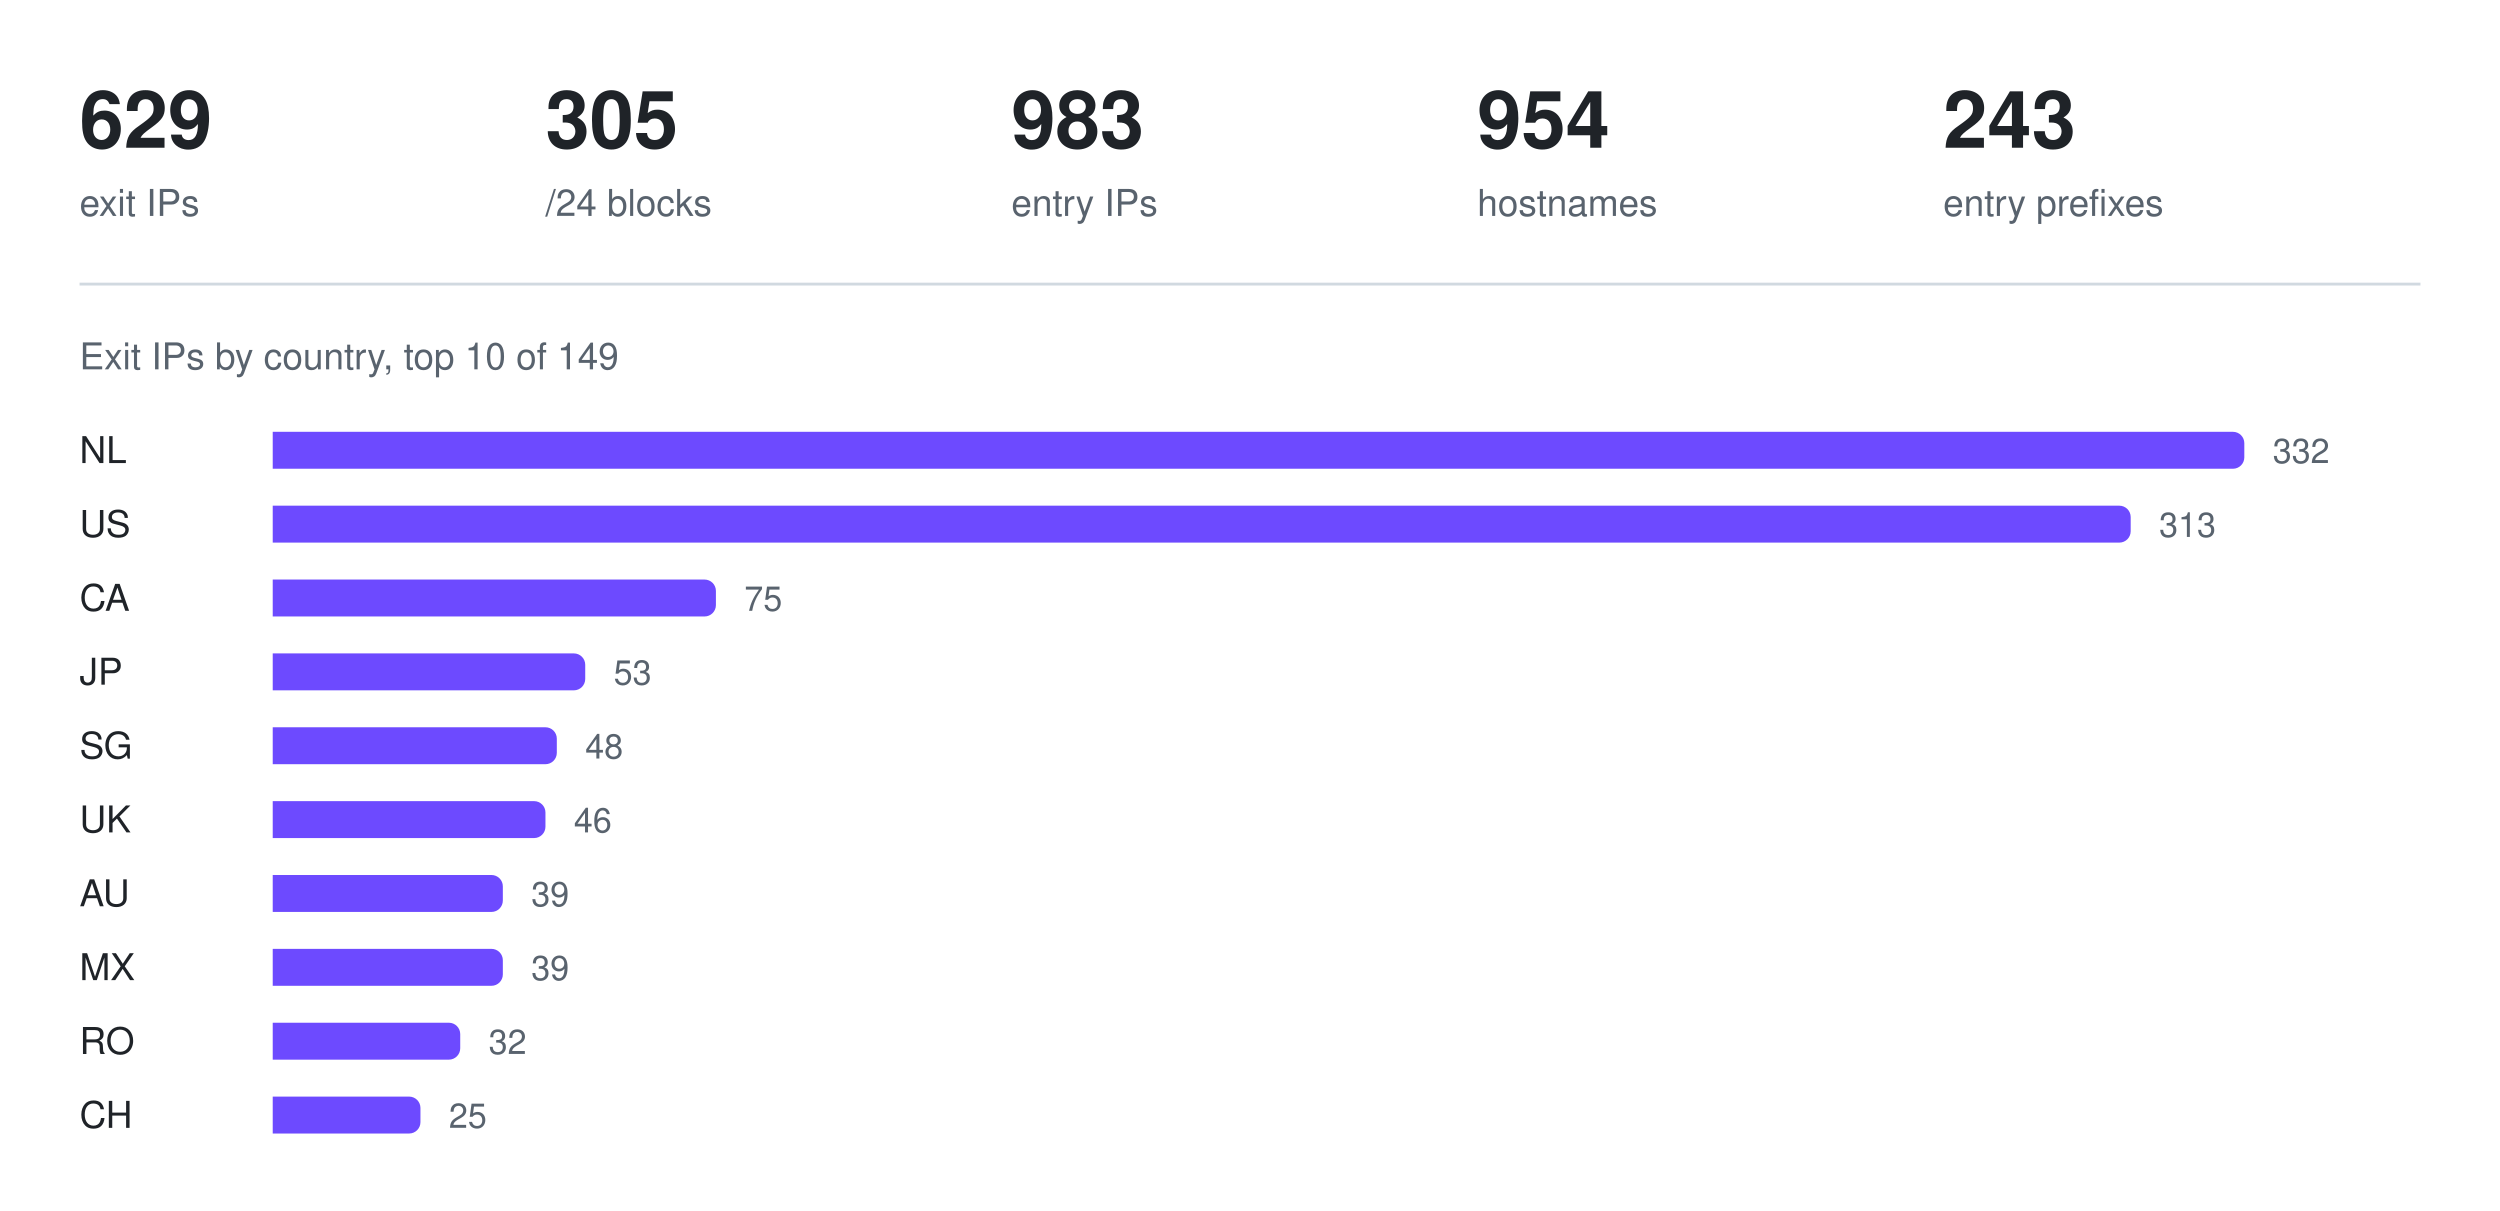
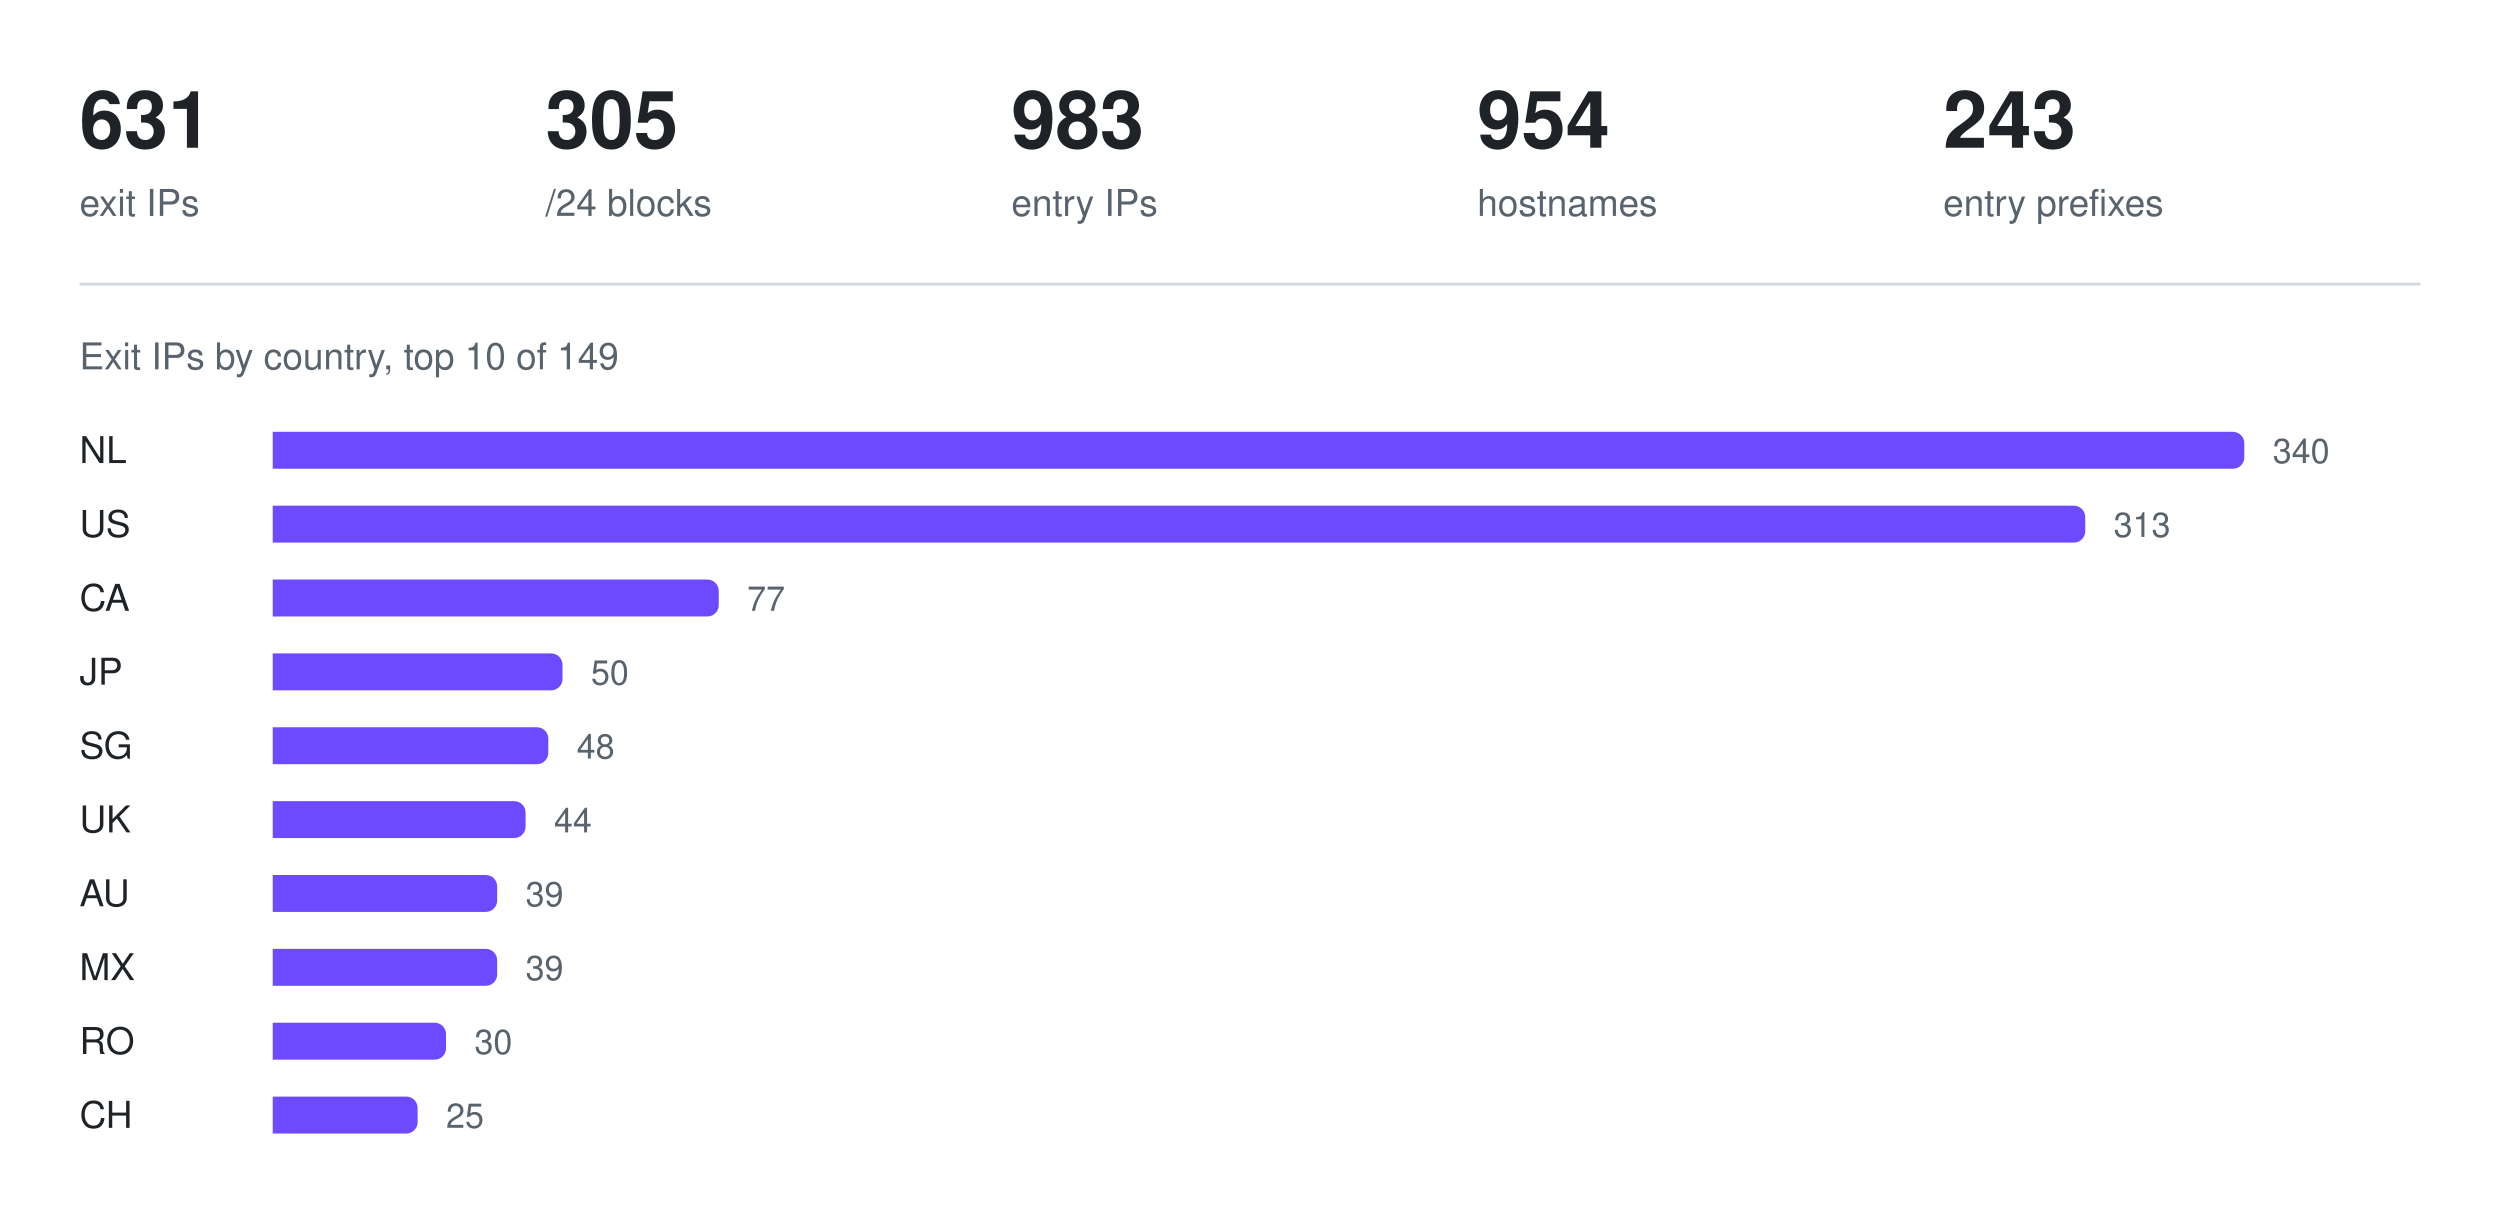
<svg xmlns="http://www.w3.org/2000/svg" width="880" height="426" viewBox="0 0 880 426" role="img" aria-label="Exit IPs by country, top 10 of 149">
-   <text x="28" y="52" fill="#1f2328" font-family="ui-sans-serif, -apple-system, Segoe UI, Helvetica, Arial, sans-serif" font-size="28" font-weight="600">629</text>
+   <text x="28" y="52" fill="#1f2328" font-family="ui-sans-serif, -apple-system, Segoe UI, Helvetica, Arial, sans-serif" font-size="28" font-weight="600">631</text>
  <text x="28" y="76" fill="#59636e" font-family="ui-sans-serif, -apple-system, Segoe UI, Helvetica, Arial, sans-serif" font-size="13" font-weight="400">exit IPs</text>
  <text x="192" y="52" fill="#1f2328" font-family="ui-sans-serif, -apple-system, Segoe UI, Helvetica, Arial, sans-serif" font-size="28" font-weight="600">305</text>
  <text x="192" y="76" fill="#59636e" font-family="ui-sans-serif, -apple-system, Segoe UI, Helvetica, Arial, sans-serif" font-size="13" font-weight="400">/24 blocks</text>
  <text x="356" y="52" fill="#1f2328" font-family="ui-sans-serif, -apple-system, Segoe UI, Helvetica, Arial, sans-serif" font-size="28" font-weight="600">983</text>
  <text x="356" y="76" fill="#59636e" font-family="ui-sans-serif, -apple-system, Segoe UI, Helvetica, Arial, sans-serif" font-size="13" font-weight="400">entry IPs</text>
  <text x="520" y="52" fill="#1f2328" font-family="ui-sans-serif, -apple-system, Segoe UI, Helvetica, Arial, sans-serif" font-size="28" font-weight="600">954</text>
  <text x="520" y="76" fill="#59636e" font-family="ui-sans-serif, -apple-system, Segoe UI, Helvetica, Arial, sans-serif" font-size="13" font-weight="400">hostnames</text>
  <text x="684" y="52" fill="#1f2328" font-family="ui-sans-serif, -apple-system, Segoe UI, Helvetica, Arial, sans-serif" font-size="28" font-weight="600">243</text>
  <text x="684" y="76" fill="#59636e" font-family="ui-sans-serif, -apple-system, Segoe UI, Helvetica, Arial, sans-serif" font-size="13" font-weight="400">entry prefixes</text>
  <line x1="28" y1="100" x2="852" y2="100" stroke="#d1d9e0" stroke-width="1" />
  <text x="28" y="130" fill="#59636e" font-family="ui-sans-serif, -apple-system, Segoe UI, Helvetica, Arial, sans-serif" font-size="13" font-weight="400">Exit IPs by country, top 10 of 149</text>
  <text x="28" y="163" fill="#1f2328" font-family="ui-sans-serif, -apple-system, Segoe UI, Helvetica, Arial, sans-serif" font-size="13" font-weight="500">NL</text>
  <g fill="#6d4aff">
    <path d="M96 152h690a4 4 0 0 1 4 4v5a4 4 0 0 1 -4 4h-690z" />
  </g>
-   <text x="800" y="163" fill="#59636e" font-family="ui-sans-serif, -apple-system, Segoe UI, Helvetica, Arial, sans-serif" font-size="12" font-weight="400">332</text>
+   <text x="800" y="163" fill="#59636e" font-family="ui-sans-serif, -apple-system, Segoe UI, Helvetica, Arial, sans-serif" font-size="12" font-weight="400">340</text>
  <text x="28" y="189" fill="#1f2328" font-family="ui-sans-serif, -apple-system, Segoe UI, Helvetica, Arial, sans-serif" font-size="13" font-weight="500">US</text>
  <g fill="#6d4aff">
-     <path d="M96 178h650a4 4 0 0 1 4 4v5a4 4 0 0 1 -4 4h-650z" />
+     <path d="M96 178h634a4 4 0 0 1 4 4v5a4 4 0 0 1 -4 4h-634z" />
  </g>
-   <text x="760" y="189" fill="#59636e" font-family="ui-sans-serif, -apple-system, Segoe UI, Helvetica, Arial, sans-serif" font-size="12" font-weight="400">313</text>
+   <text x="744" y="189" fill="#59636e" font-family="ui-sans-serif, -apple-system, Segoe UI, Helvetica, Arial, sans-serif" font-size="12" font-weight="400">313</text>
  <text x="28" y="215" fill="#1f2328" font-family="ui-sans-serif, -apple-system, Segoe UI, Helvetica, Arial, sans-serif" font-size="13" font-weight="500">CA</text>
  <g fill="#6d4aff">
-     <path d="M96 204h152a4 4 0 0 1 4 4v5a4 4 0 0 1 -4 4h-152z" />
+     <path d="M96 204h153a4 4 0 0 1 4 4v5a4 4 0 0 1 -4 4h-153z" />
  </g>
-   <text x="262" y="215" fill="#59636e" font-family="ui-sans-serif, -apple-system, Segoe UI, Helvetica, Arial, sans-serif" font-size="12" font-weight="400">75</text>
+   <text x="263" y="215" fill="#59636e" font-family="ui-sans-serif, -apple-system, Segoe UI, Helvetica, Arial, sans-serif" font-size="12" font-weight="400">77</text>
  <text x="28" y="241" fill="#1f2328" font-family="ui-sans-serif, -apple-system, Segoe UI, Helvetica, Arial, sans-serif" font-size="13" font-weight="500">JP</text>
  <g fill="#6d4aff">
-     <path d="M96 230h106a4 4 0 0 1 4 4v5a4 4 0 0 1 -4 4h-106z" />
+     <path d="M96 230h98a4 4 0 0 1 4 4v5a4 4 0 0 1 -4 4h-98z" />
  </g>
-   <text x="216" y="241" fill="#59636e" font-family="ui-sans-serif, -apple-system, Segoe UI, Helvetica, Arial, sans-serif" font-size="12" font-weight="400">53</text>
+   <text x="208" y="241" fill="#59636e" font-family="ui-sans-serif, -apple-system, Segoe UI, Helvetica, Arial, sans-serif" font-size="12" font-weight="400">50</text>
  <text x="28" y="267" fill="#1f2328" font-family="ui-sans-serif, -apple-system, Segoe UI, Helvetica, Arial, sans-serif" font-size="13" font-weight="500">SG</text>
  <g fill="#6d4aff">
-     <path d="M96 256h96a4 4 0 0 1 4 4v5a4 4 0 0 1 -4 4h-96z" />
+     <path d="M96 256h93a4 4 0 0 1 4 4v5a4 4 0 0 1 -4 4h-93z" />
  </g>
-   <text x="206" y="267" fill="#59636e" font-family="ui-sans-serif, -apple-system, Segoe UI, Helvetica, Arial, sans-serif" font-size="12" font-weight="400">48</text>
+   <text x="203" y="267" fill="#59636e" font-family="ui-sans-serif, -apple-system, Segoe UI, Helvetica, Arial, sans-serif" font-size="12" font-weight="400">48</text>
  <text x="28" y="293" fill="#1f2328" font-family="ui-sans-serif, -apple-system, Segoe UI, Helvetica, Arial, sans-serif" font-size="13" font-weight="500">UK</text>
  <g fill="#6d4aff">
-     <path d="M96 282h92a4 4 0 0 1 4 4v5a4 4 0 0 1 -4 4h-92z" />
+     <path d="M96 282h85a4 4 0 0 1 4 4v5a4 4 0 0 1 -4 4h-85z" />
  </g>
-   <text x="202" y="293" fill="#59636e" font-family="ui-sans-serif, -apple-system, Segoe UI, Helvetica, Arial, sans-serif" font-size="12" font-weight="400">46</text>
+   <text x="195" y="293" fill="#59636e" font-family="ui-sans-serif, -apple-system, Segoe UI, Helvetica, Arial, sans-serif" font-size="12" font-weight="400">44</text>
  <text x="28" y="319" fill="#1f2328" font-family="ui-sans-serif, -apple-system, Segoe UI, Helvetica, Arial, sans-serif" font-size="13" font-weight="500">AU</text>
  <g fill="#6d4aff">
-     <path d="M96 308h77a4 4 0 0 1 4 4v5a4 4 0 0 1 -4 4h-77z" />
+     <path d="M96 308h75a4 4 0 0 1 4 4v5a4 4 0 0 1 -4 4h-75z" />
  </g>
-   <text x="187" y="319" fill="#59636e" font-family="ui-sans-serif, -apple-system, Segoe UI, Helvetica, Arial, sans-serif" font-size="12" font-weight="400">39</text>
+   <text x="185" y="319" fill="#59636e" font-family="ui-sans-serif, -apple-system, Segoe UI, Helvetica, Arial, sans-serif" font-size="12" font-weight="400">39</text>
  <text x="28" y="345" fill="#1f2328" font-family="ui-sans-serif, -apple-system, Segoe UI, Helvetica, Arial, sans-serif" font-size="13" font-weight="500">MX</text>
  <g fill="#6d4aff">
-     <path d="M96 334h77a4 4 0 0 1 4 4v5a4 4 0 0 1 -4 4h-77z" />
+     <path d="M96 334h75a4 4 0 0 1 4 4v5a4 4 0 0 1 -4 4h-75z" />
  </g>
-   <text x="187" y="345" fill="#59636e" font-family="ui-sans-serif, -apple-system, Segoe UI, Helvetica, Arial, sans-serif" font-size="12" font-weight="400">39</text>
+   <text x="185" y="345" fill="#59636e" font-family="ui-sans-serif, -apple-system, Segoe UI, Helvetica, Arial, sans-serif" font-size="12" font-weight="400">39</text>
  <text x="28" y="371" fill="#1f2328" font-family="ui-sans-serif, -apple-system, Segoe UI, Helvetica, Arial, sans-serif" font-size="13" font-weight="500">RO</text>
  <g fill="#6d4aff">
-     <path d="M96 360h62a4 4 0 0 1 4 4v5a4 4 0 0 1 -4 4h-62z" />
+     <path d="M96 360h57a4 4 0 0 1 4 4v5a4 4 0 0 1 -4 4h-57z" />
  </g>
-   <text x="172" y="371" fill="#59636e" font-family="ui-sans-serif, -apple-system, Segoe UI, Helvetica, Arial, sans-serif" font-size="12" font-weight="400">32</text>
+   <text x="167" y="371" fill="#59636e" font-family="ui-sans-serif, -apple-system, Segoe UI, Helvetica, Arial, sans-serif" font-size="12" font-weight="400">30</text>
  <text x="28" y="397" fill="#1f2328" font-family="ui-sans-serif, -apple-system, Segoe UI, Helvetica, Arial, sans-serif" font-size="13" font-weight="500">CH</text>
  <g fill="#6d4aff">
-     <path d="M96 386h48a4 4 0 0 1 4 4v5a4 4 0 0 1 -4 4h-48z" />
+     <path d="M96 386h47a4 4 0 0 1 4 4v5a4 4 0 0 1 -4 4h-47z" />
  </g>
-   <text x="158" y="397" fill="#59636e" font-family="ui-sans-serif, -apple-system, Segoe UI, Helvetica, Arial, sans-serif" font-size="12" font-weight="400">25</text>
+   <text x="157" y="397" fill="#59636e" font-family="ui-sans-serif, -apple-system, Segoe UI, Helvetica, Arial, sans-serif" font-size="12" font-weight="400">25</text>
</svg>
